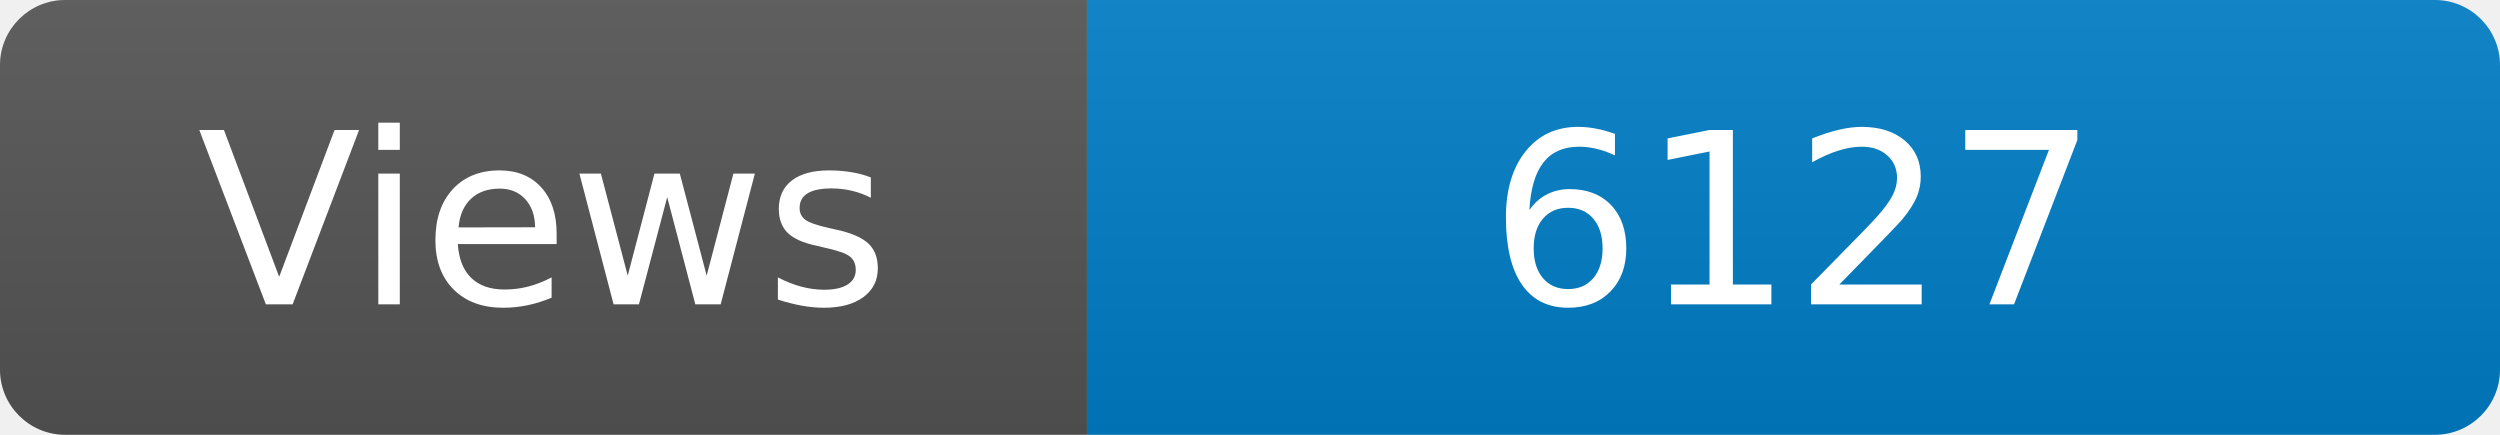
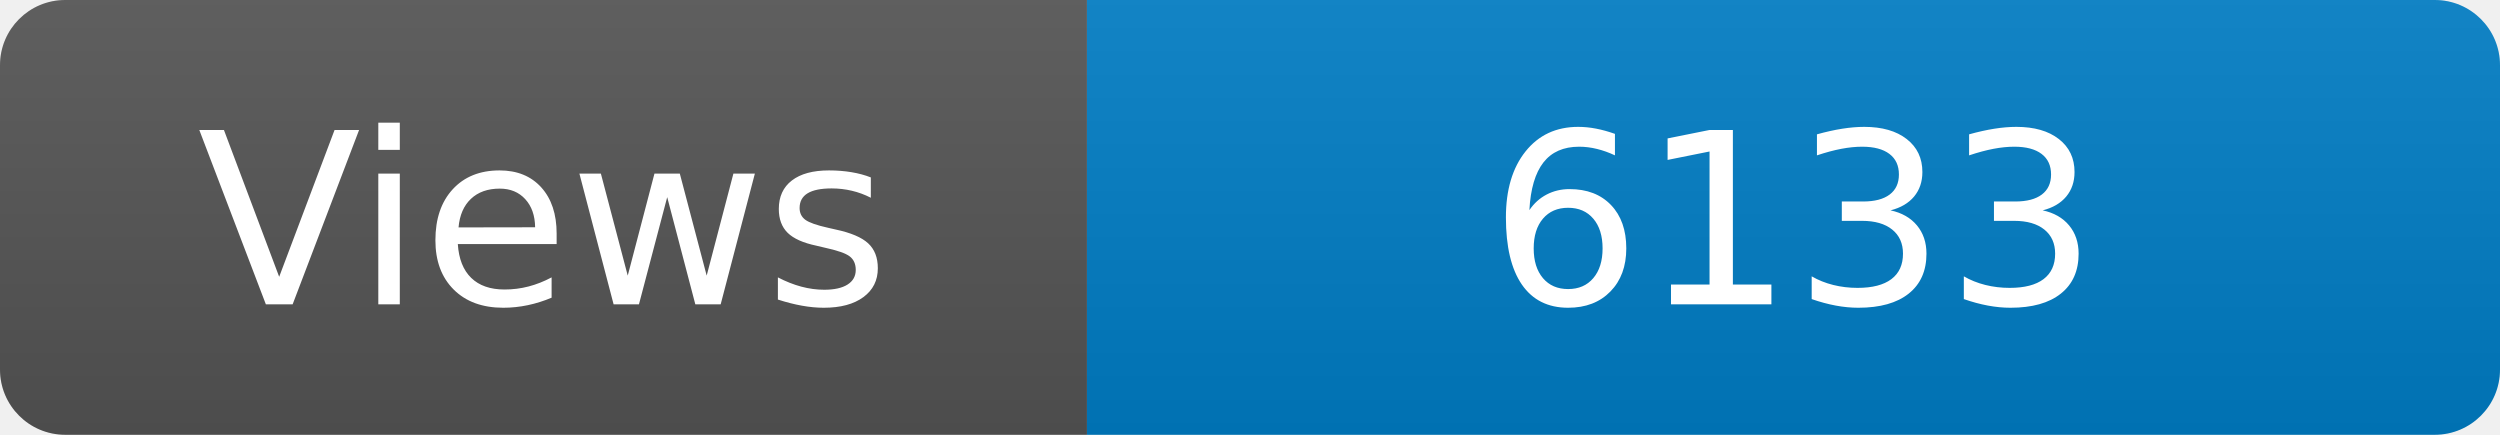
<svg xmlns="http://www.w3.org/2000/svg" width="115" height="20" role="img" aria-label="Maintained?: yes">
  <linearGradient id="s" x2="0" y2="100%">
    <stop offset="0" stop-color="#bbb" stop-opacity=".1" />
    <stop offset="1" stop-opacity=".1" />
  </linearGradient>
  <clipPath id="r">
    <rect width="115" height="20" rx="3" fill="#fff" />
  </clipPath>
  <g clip-path="url(#r)">
    <rect width="50" height="20" fill="#555" />
    <rect x="50" width="160" height="20" fill="#007ec6" />
    <rect width="115" height="20" fill="url(#s)" />
  </g>
  <g fill="#fff" text-anchor="middle" font-family="Verdana,Geneva,DejaVu Sans,sans-serif" font-size="110">
    <text x="250" y="140" transform="scale(.1)" fill="#fff">Views</text>
-     <text x="825" y="140" transform="scale(.1)" fill="#fff">6127</text>
+     <text x="825" y="140" transform="scale(.1)" fill="#fff">6133</text>
  </g>
</svg>
